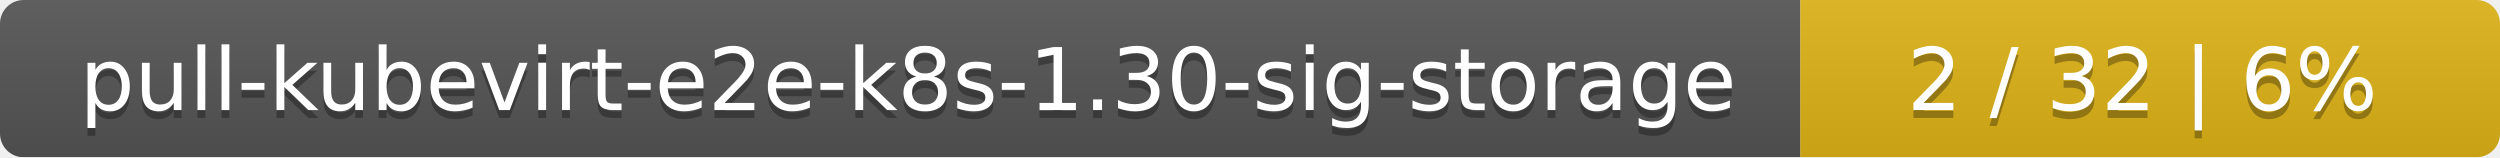
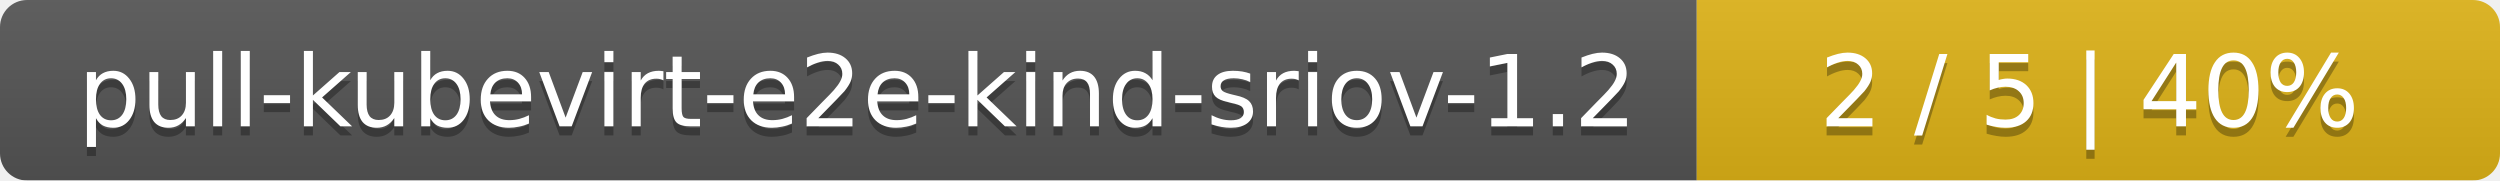
- <svg xmlns="http://www.w3.org/2000/svg" width="318" height="20">
+ <svg xmlns="http://www.w3.org/2000/svg" width="277" height="20">
  <linearGradient id="smooth" x2="0" y2="100%">
    <stop offset="0" stop-color="#bbb" stop-opacity=".1" />
    <stop offset="1" stop-opacity=".1" />
  </linearGradient>
  <mask id="round">
-     <rect width="318" height="20" rx="3" fill="#fff" />
+     <rect width="277" height="20" rx="3" fill="#fff" />
  </mask>
  <g mask="url(#round)">
-     <rect width="229" height="20" fill="#555" />
-     <rect x="229" width="89" height="20" fill="#dfb317" />
-     <rect width="318" height="20" fill="url(#smooth)" />
+     <rect width="188" height="20" fill="#555" />
+     <rect x="188" width="89" height="20" fill="#dfb317" />
+     <rect width="277" height="20" fill="url(#smooth)" />
  </g>
  <g fill="#fff" text-anchor="middle" font-family="DejaVu Sans,Verdana,Geneva,sans-serif" font-size="11">
-     <text x="115.5" y="15" fill="#010101" fill-opacity=".3">pull-kubevirt-e2e-k8s-1.30-sig-storage</text>
-     <text x="115.5" y="14">pull-kubevirt-e2e-k8s-1.30-sig-storage</text>
-     <text x="272.5" y="15" fill="#010101" fill-opacity=".3">2 / 32    |    6%</text>
-     <text x="272.5" y="14">2 / 32    |    6%</text>
+     <text x="95" y="15" fill="#010101" fill-opacity=".3">pull-kubevirt-e2e-kind-sriov-1.2</text>
+     <text x="95" y="14">pull-kubevirt-e2e-kind-sriov-1.2</text>
+     <text x="231.5" y="15" fill="#010101" fill-opacity=".3">2 / 5    |    40%</text>
+     <text x="231.5" y="14">2 / 5    |    40%</text>
  </g>
</svg>
